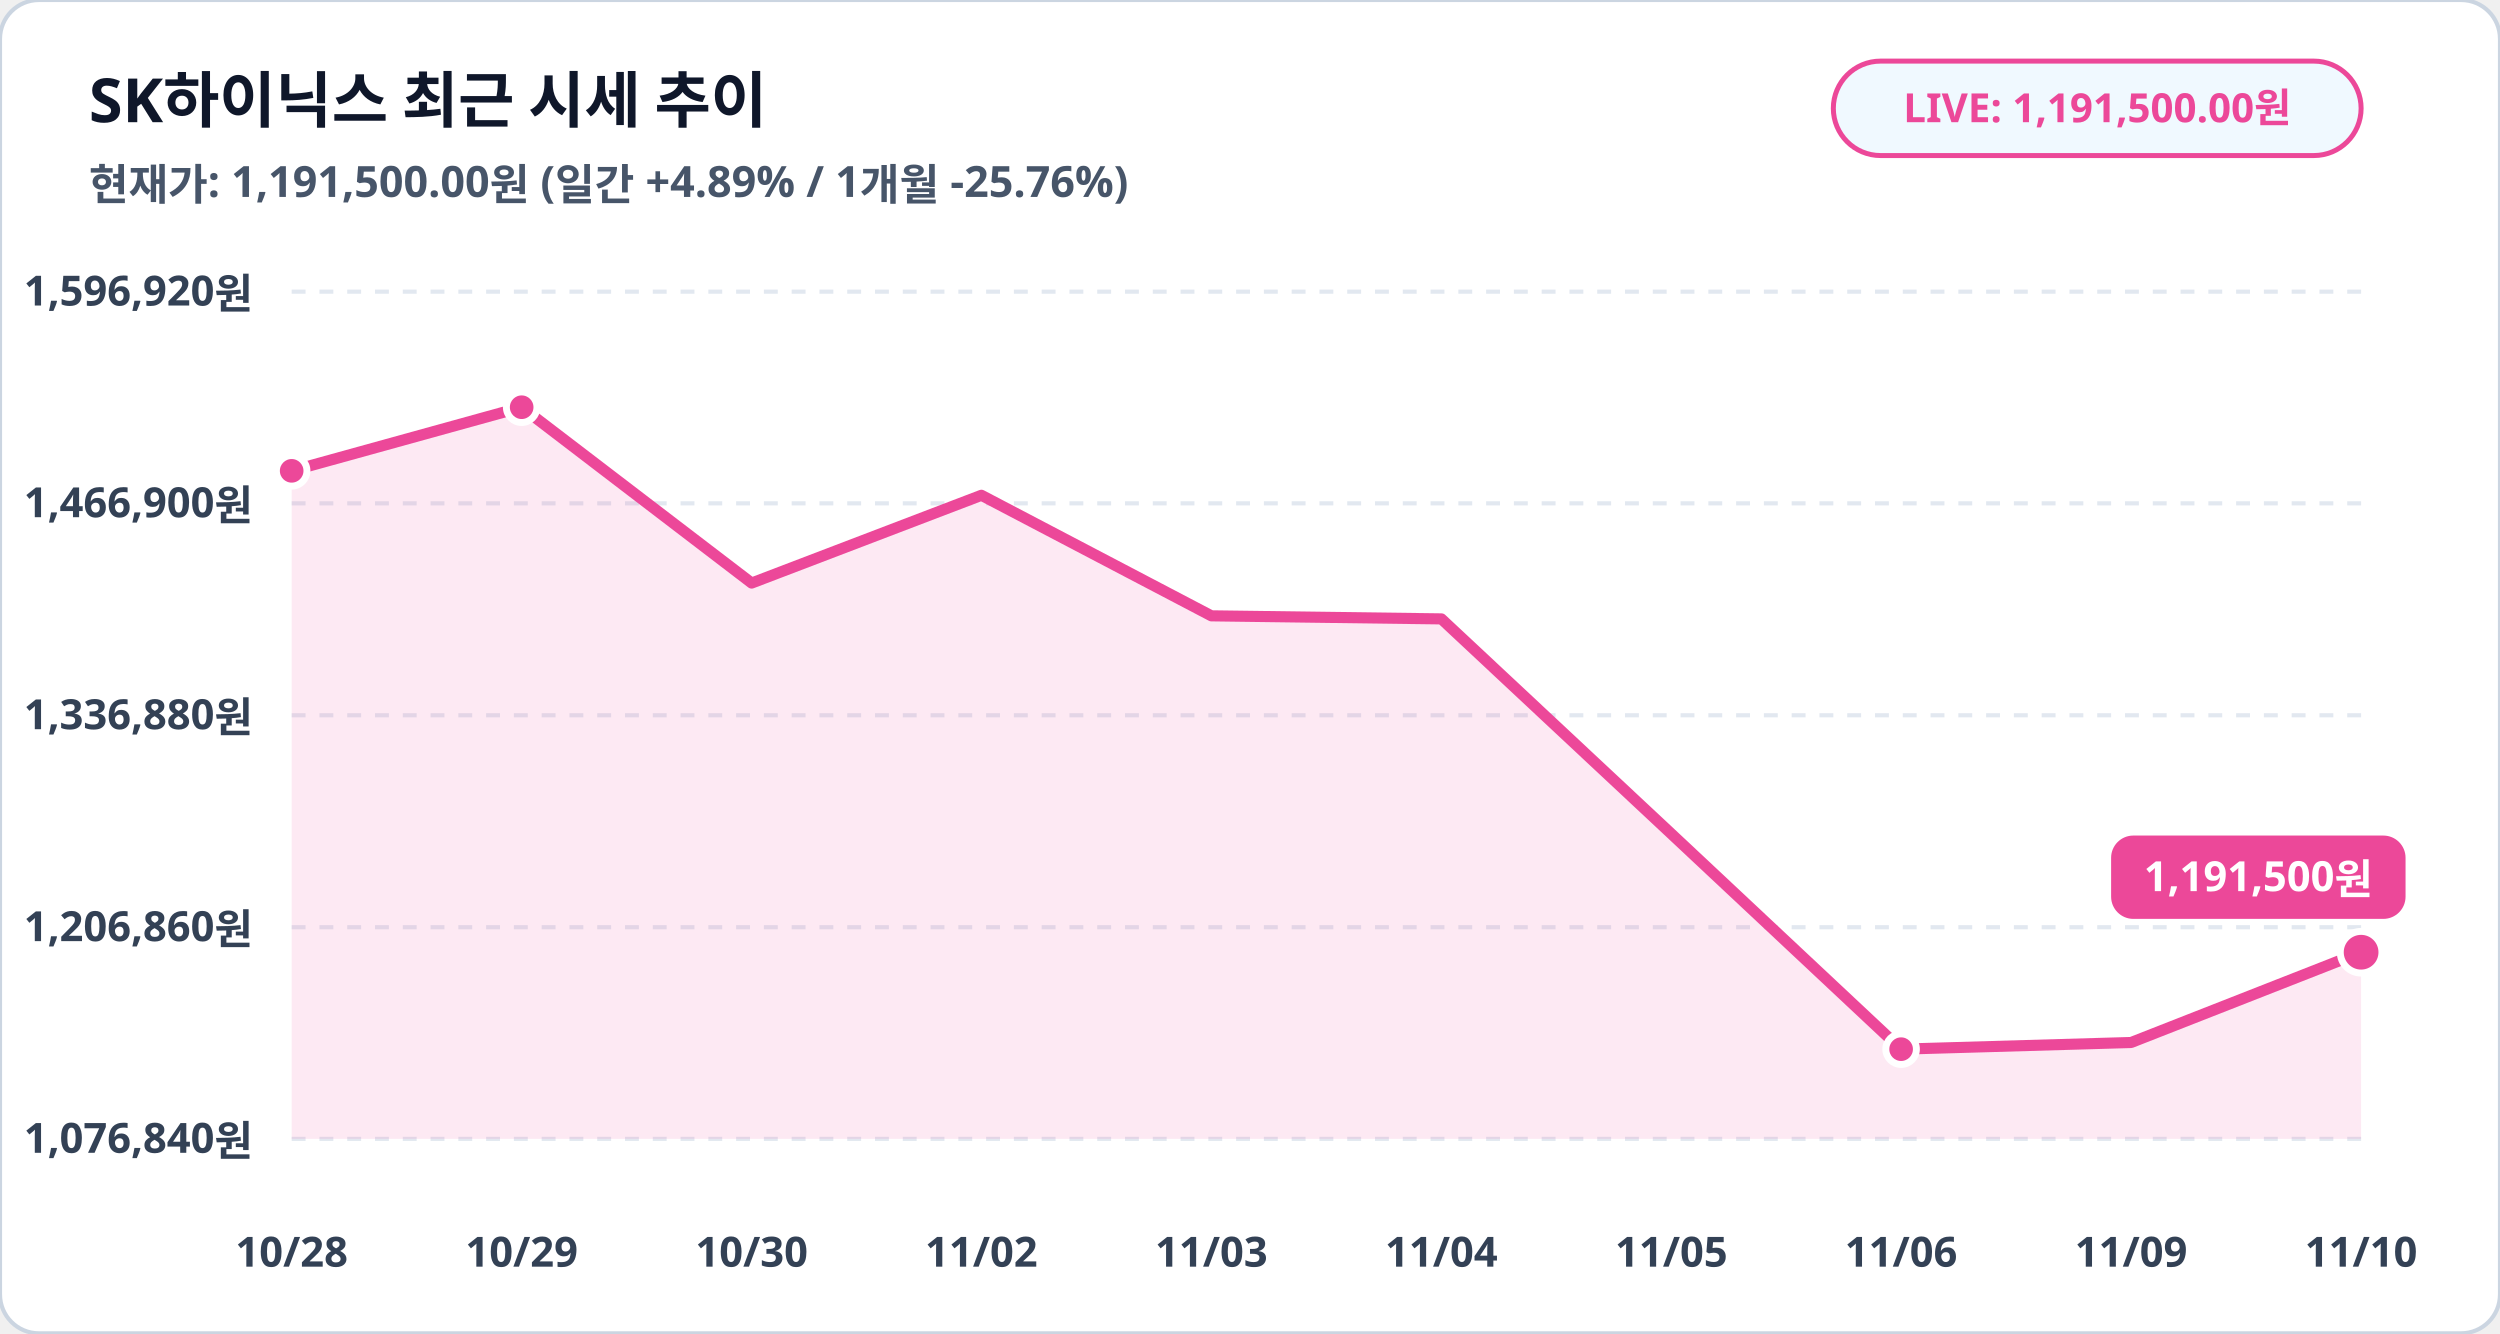
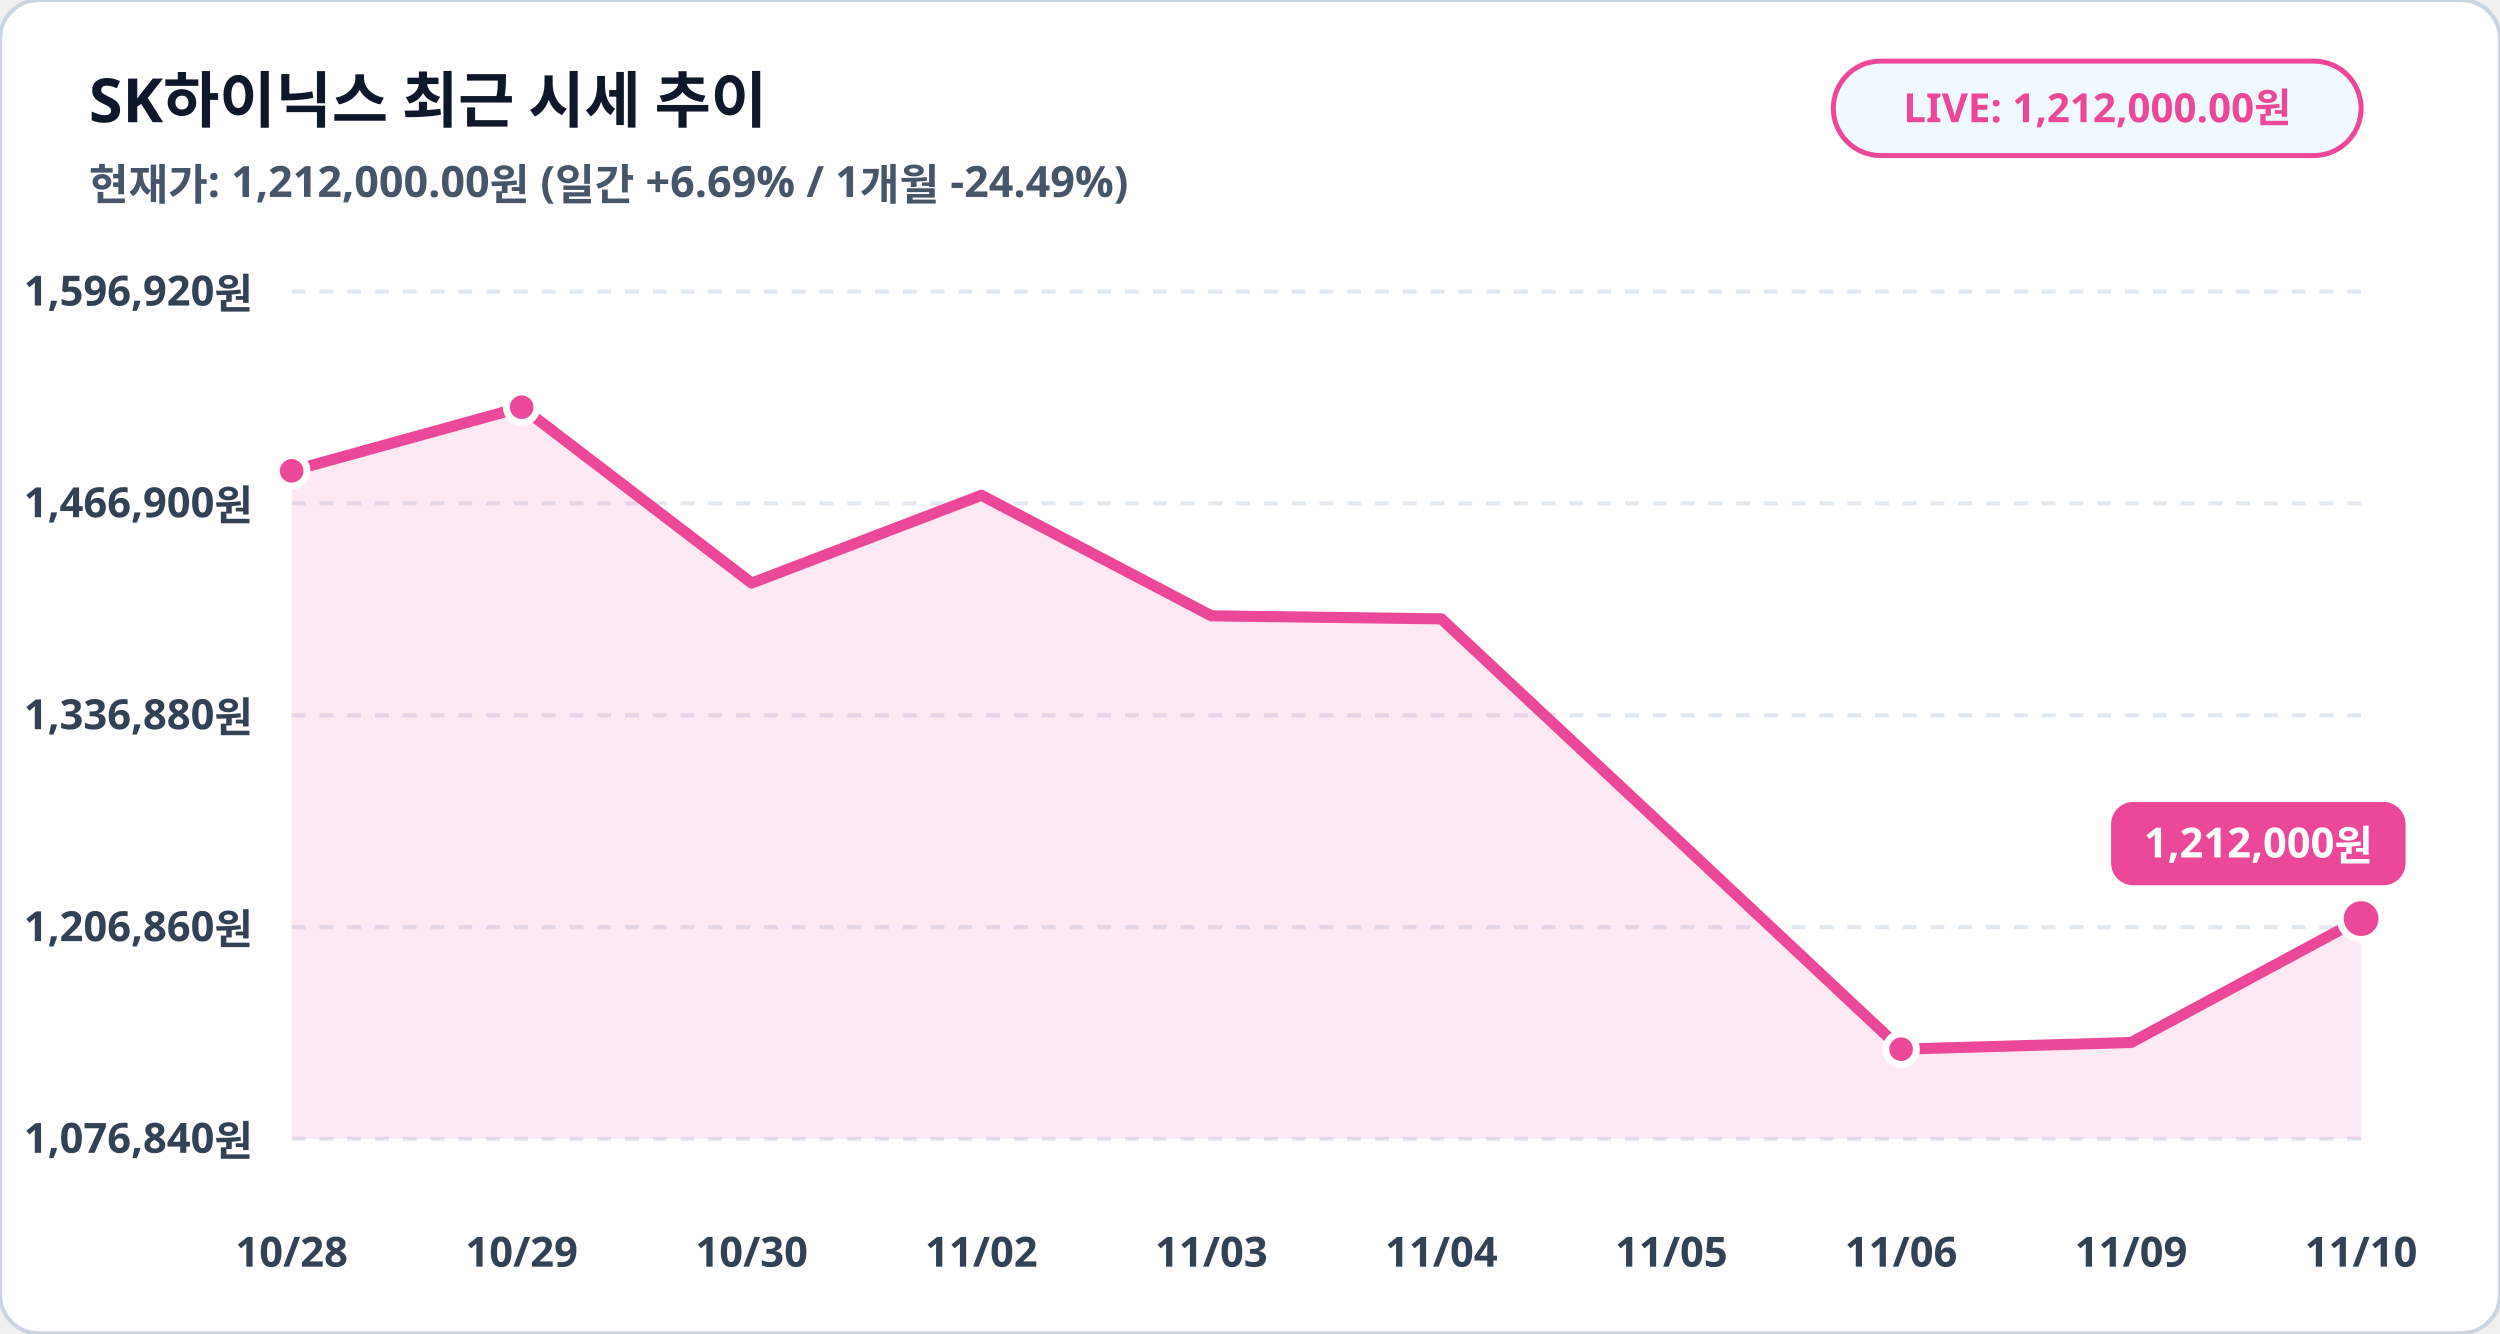
<svg xmlns="http://www.w3.org/2000/svg" viewBox="0 0 900 480" width="100%" height="100%">
  <rect width="900" height="480" rx="14" fill="#ffffff" stroke="#cbd5e1" stroke-width="1.5" />
  <text x="32" y="44" fill="#0f172a" font-family="Pretendard, sans-serif" font-size="22" font-weight="900">SK하이닉스 최근 시세 추이</text>
-   <text x="32" y="72" fill="#475569" font-family="Pretendard, sans-serif" font-size="15.5" font-weight="600">현재가: 1,191,500.00원 (일간 +4.89% / 1개월 -25.76%)</text>
+   <text x="32" y="72" fill="#475569" font-family="Pretendard, sans-serif" font-size="15.5" font-weight="600">현재가: 1,212,000.00원 (일간 +6.69% / 1개월 -24.49%)</text>
  <rect x="660" y="22" width="190" height="34" rx="17" fill="#f0f9ff" stroke="#ec4899" stroke-width="1.8" />
-   <text x="755" y="44" fill="#ec4899" font-family="Pretendard, sans-serif" font-size="14.5" font-weight="800" text-anchor="middle">LIVE: 1,191,500.00원</text>
+   <text x="755" y="44" fill="#ec4899" font-family="Pretendard, sans-serif" font-size="14.5" font-weight="800" text-anchor="middle">LIVE: 1,212,000.00원</text>
  <line x1="105" y1="105.0" x2="850" y2="105.0" stroke="#e2e8f0" stroke-width="1.5" stroke-dasharray="5,5" />
  <text x="91" y="110.0" fill="#334155" font-family="Pretendard, sans-serif" font-size="15" font-weight="700" text-anchor="end">1,596,920원</text>
  <line x1="105" y1="181.2" x2="850" y2="181.2" stroke="#e2e8f0" stroke-width="1.5" stroke-dasharray="5,5" />
  <text x="91" y="186.2" fill="#334155" font-family="Pretendard, sans-serif" font-size="15" font-weight="700" text-anchor="end">1,466,900원</text>
  <line x1="105" y1="257.5" x2="850" y2="257.5" stroke="#e2e8f0" stroke-width="1.5" stroke-dasharray="5,5" />
  <text x="91" y="262.5" fill="#334155" font-family="Pretendard, sans-serif" font-size="15" font-weight="700" text-anchor="end">1,336,880원</text>
  <line x1="105" y1="333.8" x2="850" y2="333.8" stroke="#e2e8f0" stroke-width="1.5" stroke-dasharray="5,5" />
  <text x="91" y="338.8" fill="#334155" font-family="Pretendard, sans-serif" font-size="15" font-weight="700" text-anchor="end">1,206,860원</text>
  <line x1="105" y1="410.0" x2="850" y2="410.0" stroke="#e2e8f0" stroke-width="1.5" stroke-dasharray="5,5" />
  <text x="91" y="415.0" fill="#334155" font-family="Pretendard, sans-serif" font-size="15" font-weight="700" text-anchor="end">1,076,840원</text>
-   <polygon points="105.0,410.0 105.0,169.5 187.8,146.6 270.6,209.9 353.3,178.3 436.1,221.7 518.9,222.8 601.7,300.2 684.4,377.7 767.2,375.3 850.0,342.8 850.0,410.0" fill="#ec4899" fill-opacity="0.12" />
-   <polyline fill="none" stroke="#ec4899" stroke-width="4" stroke-linecap="round" stroke-linejoin="round" points="105.0,169.5 187.8,146.6 270.6,209.9 353.3,178.3 436.1,221.7 518.9,222.8 601.7,300.2 684.4,377.7 767.2,375.3 850.0,342.8" />
+   <polygon points="105.0,410.0 105.0,169.5 187.8,146.6 270.6,209.9 353.3,178.3 436.1,221.7 518.9,222.8 601.7,300.2 684.4,377.7 767.2,375.3 850.0,330.7 850.0,410.0" fill="#ec4899" fill-opacity="0.12" />
+   <polyline fill="none" stroke="#ec4899" stroke-width="4" stroke-linecap="round" stroke-linejoin="round" points="105.0,169.5 187.8,146.6 270.6,209.9 353.3,178.3 436.1,221.7 518.9,222.8 601.7,300.2 684.4,377.7 767.2,375.3 850.0,330.7" />
  <circle cx="105.0" cy="169.5" r="5.5" fill="#ec4899" stroke="#ffffff" stroke-width="2.5" />
  <circle cx="187.8" cy="146.6" r="5.5" fill="#ec4899" stroke="#ffffff" stroke-width="2.5" />
  <circle cx="684.4" cy="377.7" r="5.5" fill="#ec4899" stroke="#ffffff" stroke-width="2.5" />
-   <circle cx="850.0" cy="342.8" r="7.5" fill="#ec4899" stroke="#ffffff" stroke-width="2.5" />
-   <rect x="760.0" y="300.8" width="106" height="30" rx="8" fill="#ec4899" />
-   <text x="813.0" y="320.8" fill="#ffffff" font-family="Pretendard, sans-serif" font-size="15" font-weight="800" text-anchor="middle">1,191,500원</text>
+   <circle cx="850.0" cy="330.7" r="7.5" fill="#ec4899" stroke="#ffffff" stroke-width="2.5" />
+   <rect x="760.0" y="288.7" width="106" height="30" rx="8" fill="#ec4899" />
+   <text x="813.0" y="308.7" fill="#ffffff" font-family="Pretendard, sans-serif" font-size="15" font-weight="800" text-anchor="middle">1,212,000원</text>
  <text x="105.0" y="456" fill="#334155" font-family="Pretendard, sans-serif" font-size="15" font-weight="700" text-anchor="middle">10/28</text>
  <text x="187.8" y="456" fill="#334155" font-family="Pretendard, sans-serif" font-size="15" font-weight="700" text-anchor="middle">10/29</text>
  <text x="270.6" y="456" fill="#334155" font-family="Pretendard, sans-serif" font-size="15" font-weight="700" text-anchor="middle">10/30</text>
  <text x="353.3" y="456" fill="#334155" font-family="Pretendard, sans-serif" font-size="15" font-weight="700" text-anchor="middle">11/02</text>
  <text x="436.1" y="456" fill="#334155" font-family="Pretendard, sans-serif" font-size="15" font-weight="700" text-anchor="middle">11/03</text>
  <text x="518.9" y="456" fill="#334155" font-family="Pretendard, sans-serif" font-size="15" font-weight="700" text-anchor="middle">11/04</text>
  <text x="601.7" y="456" fill="#334155" font-family="Pretendard, sans-serif" font-size="15" font-weight="700" text-anchor="middle">11/05</text>
  <text x="684.4" y="456" fill="#334155" font-family="Pretendard, sans-serif" font-size="15" font-weight="700" text-anchor="middle">11/06</text>
  <text x="767.2" y="456" fill="#334155" font-family="Pretendard, sans-serif" font-size="15" font-weight="700" text-anchor="middle">11/09</text>
  <text x="850.0" y="456" fill="#334155" font-family="Pretendard, sans-serif" font-size="15" font-weight="700" text-anchor="middle">11/10</text>
</svg>
